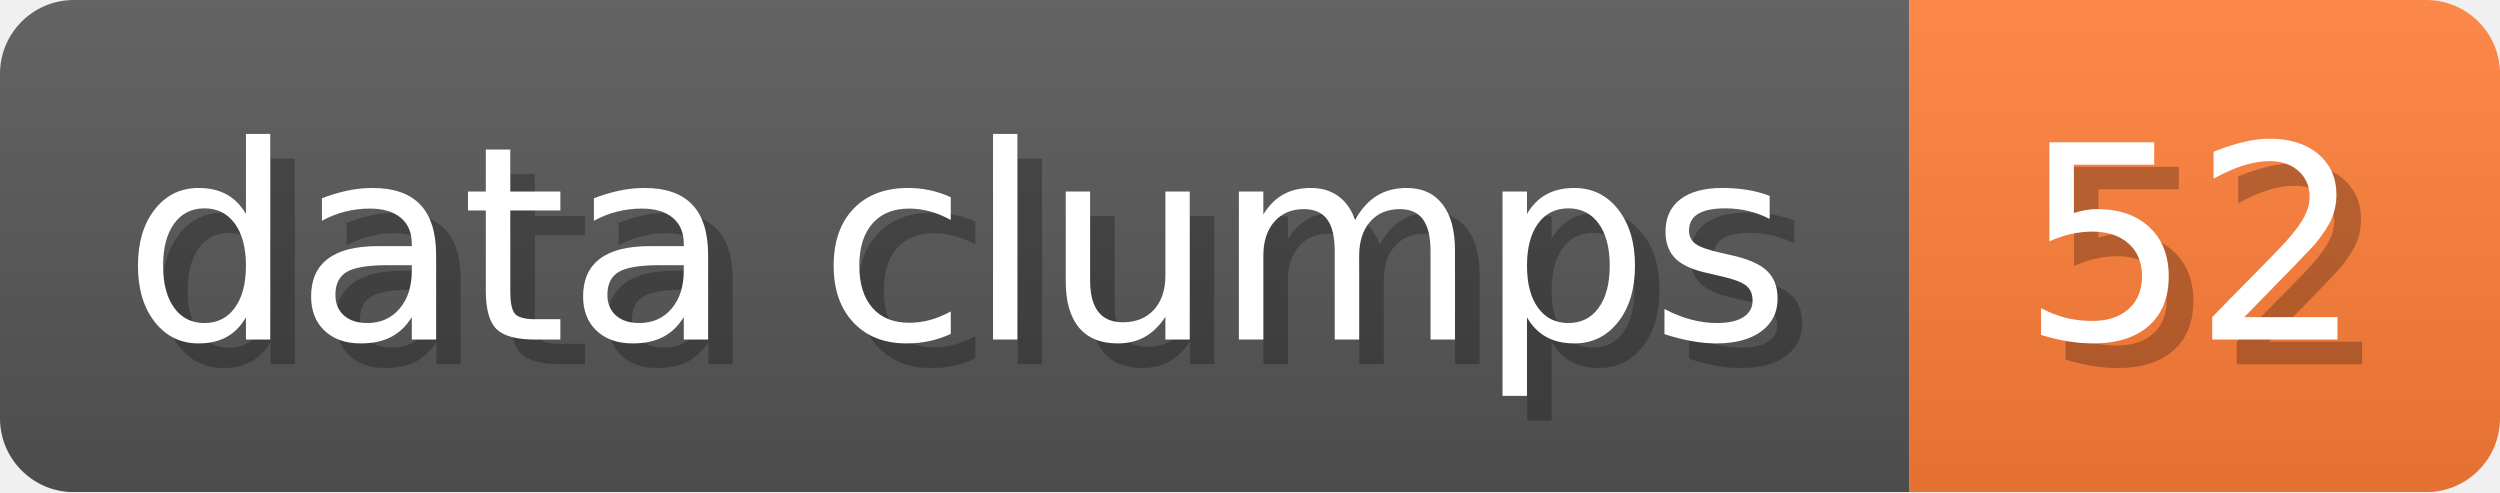
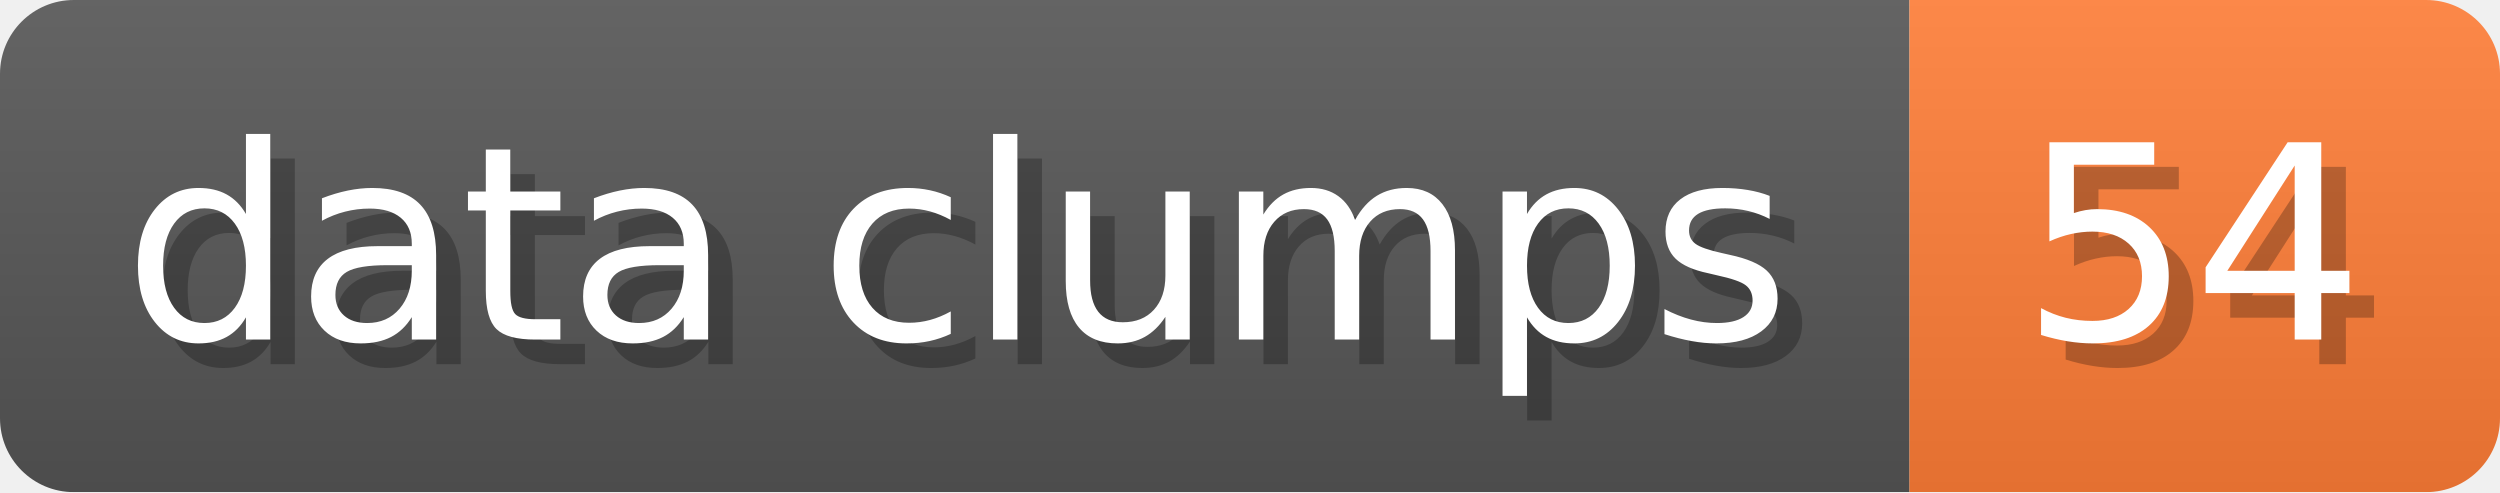
- <svg xmlns="http://www.w3.org/2000/svg" width="101.6" height="20" viewBox="0 0 1016 200" role="img" aria-label="data clumps: 52">
+ <svg xmlns="http://www.w3.org/2000/svg" width="101.6" height="20" viewBox="0 0 1016 200" role="img" aria-label="data clumps: 54">
  <linearGradient id="a" x2="0" y2="100%">
    <stop offset="0" stop-opacity=".1" stop-color="#EEE" />
    <stop offset="1" stop-opacity=".1" />
  </linearGradient>
  <mask id="m">
    <rect width="1016" height="200" rx="30" fill="#FFF" />
  </mask>
  <g mask="url(#m)">
    <rect width="776" height="200" fill="#555" />
    <rect width="240" height="200" fill="#FE7D37" x="776" />
    <rect width="1016" height="200" fill="url(#a)" />
  </g>
  <g aria-hidden="true" fill="#fff" text-anchor="start" font-family="Verdana,DejaVu Sans,sans-serif" font-size="110">
    <text x="60" y="148" textLength="676" fill="#000" opacity="0.25">data clumps</text>
    <text x="50" y="138" textLength="676">data clumps</text>
-     <text x="831" y="148" textLength="140" fill="#000" opacity="0.25">52</text>
-     <text x="821" y="138" textLength="140">52</text>
+     <text x="831" y="148" textLength="140" fill="#000" opacity="0.25">54</text>
+     <text x="821" y="138" textLength="140">54</text>
  </g>
</svg>
